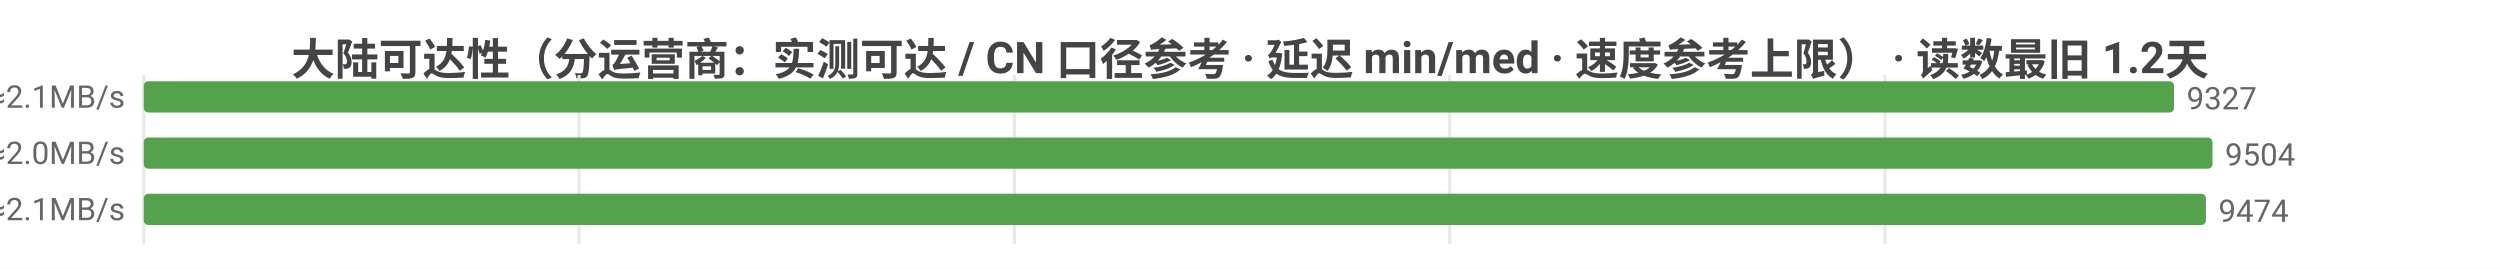
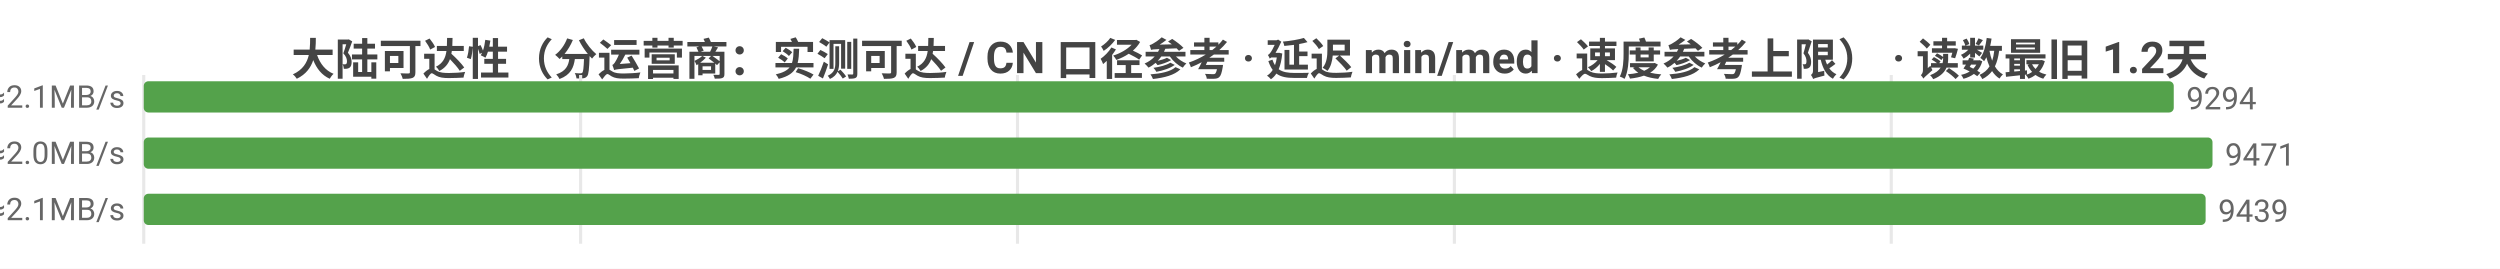
<svg xmlns="http://www.w3.org/2000/svg" width="800" height="86" viewBox="0 0 800 86">
  <rect width="800" height="86" fill="#ffffff" />
  <style>text{font-family:system-ui,-apple-system,'Segoe UI',Roboto,'PingFang SC','Microsoft YaHei','Noto Sans CJK SC',sans-serif}.g{stroke:#e8e8e8;stroke-width:1}.a{stroke:#999;stroke-width:1}.t{font-size:10px;fill:#666}.m{font-size:10px;text-anchor:middle;fill:#666}.e{font-size:10px;text-anchor:end;fill:#666}.l{font-size:11px;fill:#333}.tt{font-size:14px;font-weight:600;text-anchor:middle;fill:#444}.em{font-size:13px;text-anchor:middle;fill:#999}</style>
  <text class="tt" x="400.0" y="24">大陆可达性（分运营商：实测可达 / CN 口径参考 · 延迟 min/med · 速度参考上限） · 读数最旧 1.2天</text>
  <line class="g" x1="46" y1="24" x2="46" y2="78" />
-   <line class="g" x1="185.3" y1="24" x2="185.3" y2="78" />
-   <line class="g" x1="324.6" y1="24" x2="324.6" y2="78" />
-   <line class="g" x1="463.9" y1="24" x2="463.9" y2="78" />
-   <line class="g" x1="603.2" y1="24" x2="603.2" y2="78" />
-   <text class="e" x="40" y="35">中国电信  实测可达 9327/9467 · CN口径 12066  min7/med226ms  ≈2.1MB/s</text>
-   <rect x="46" y="26" width="649.7" height="10" fill="#54a24b" rx="1.5" />
-   <text class="t" x="699.7" y="35">9327</text>
-   <text class="e" x="40" y="53">中国联通  实测可达 9504/9688 · CN口径 12066  min8/med239ms  ≈2.0MB/s</text>
+   <line class="g" x1="185.8" y1="24" x2="185.8" y2="78" />
+   <line class="g" x1="325.6" y1="24" x2="325.6" y2="78" />
+   <line class="g" x1="465.4" y1="24" x2="465.4" y2="78" />
+   <line class="g" x1="605.2" y1="24" x2="605.2" y2="78" />
+   <text class="e" x="40" y="35">中国电信  实测可达 9294/9434 · CN口径 12029  min7/med226ms  ≈2.1MB/s</text>
+   <rect x="46" y="26" width="649.6" height="10" fill="#54a24b" rx="1.5" />
+   <text class="t" x="699.6" y="35">9294</text>
+   <text class="e" x="40" y="53">中国联通  实测可达 9471/9654 · CN口径 12029  min8/med239ms  ≈2.0MB/s</text>
  <rect x="46" y="44" width="662" height="10" fill="#54a24b" rx="1.5" />
-   <text class="t" x="712" y="53">9504</text>
-   <text class="e" x="40" y="71">中国移动  实测可达 9474/9537 · CN口径 12066  min5/med232ms  ≈2.1MB/s</text>
-   <rect x="46" y="62" width="659.9" height="10" fill="#54a24b" rx="1.5" />
-   <text class="t" x="709.9" y="71">9474</text>
+   <text class="t" x="712" y="53">9471</text>
+   <text class="e" x="40" y="71">中国移动  实测可达 9439/9502 · CN口径 12029  min5/med233ms  ≈2.1MB/s</text>
+   <rect x="46" y="62" width="659.8" height="10" fill="#54a24b" rx="1.5" />
+   <text class="t" x="709.8" y="71">9439</text>
</svg>
